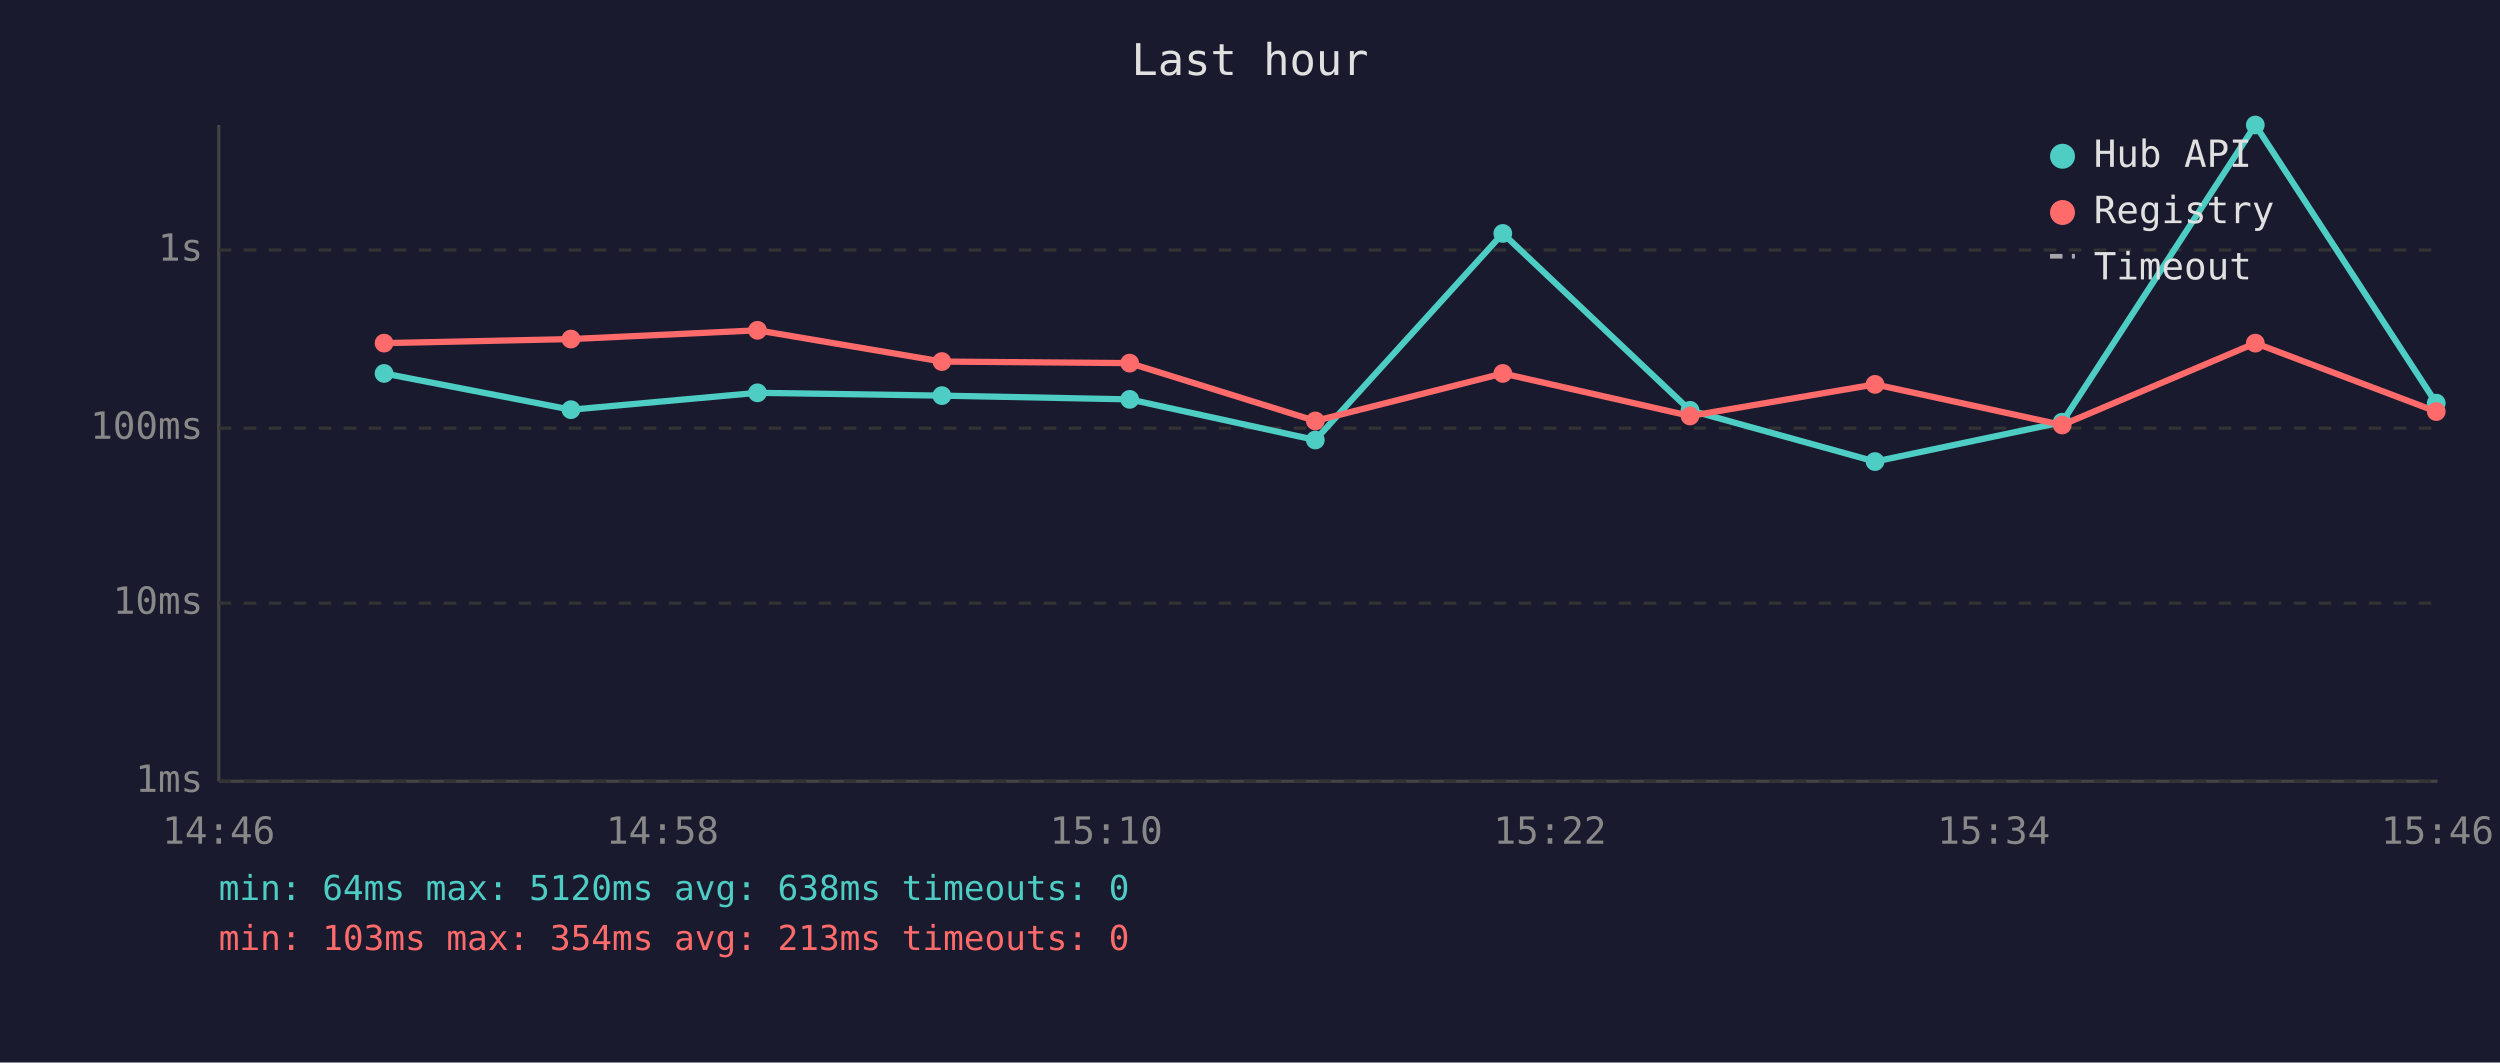
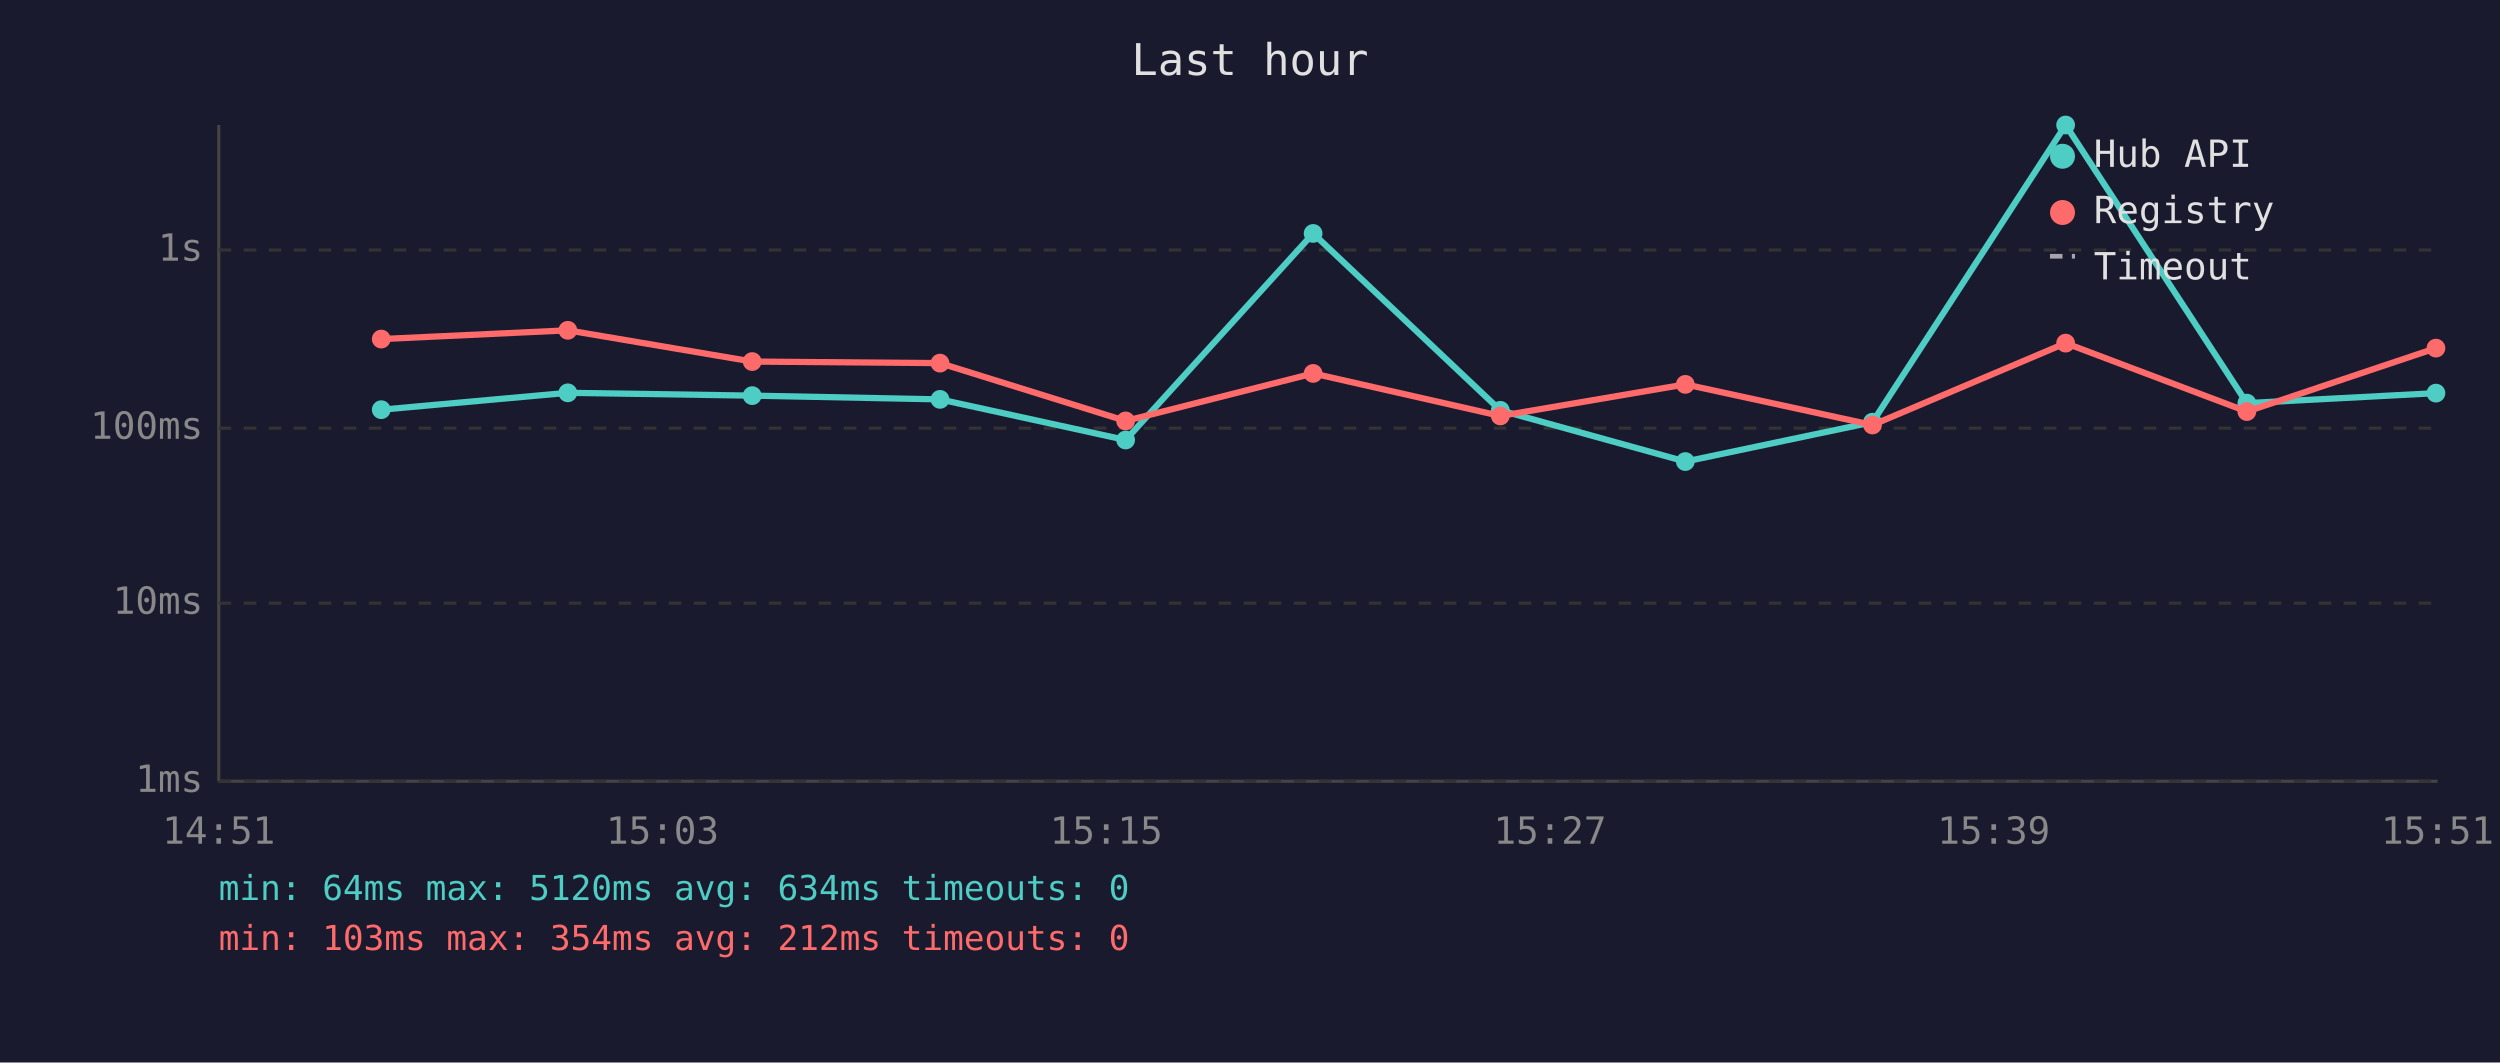
<svg xmlns="http://www.w3.org/2000/svg" viewBox="0 0 800 340" font-family="monospace" font-size="12">
  <rect width="800" height="340" fill="#1a1a2e" />
  <text x="400" y="24" fill="#e0e0e0" font-size="14" text-anchor="middle">Last hour</text>
  <line x1="70" y1="40" x2="70" y2="250" stroke="#444" stroke-width="1" />
  <line x1="70" y1="250" x2="780" y2="250" stroke="#444" stroke-width="1" />
  <line x1="70" y1="250" x2="780" y2="250" stroke="#333" stroke-width="1" stroke-dasharray="4" />
  <text x="65" y="250" fill="#888" text-anchor="end" dominant-baseline="middle">1ms</text>
  <line x1="70" y1="193" x2="780" y2="193" stroke="#333" stroke-width="1" stroke-dasharray="4" />
  <text x="65" y="193" fill="#888" text-anchor="end" dominant-baseline="middle">10ms</text>
  <line x1="70" y1="137" x2="780" y2="137" stroke="#333" stroke-width="1" stroke-dasharray="4" />
  <text x="65" y="137" fill="#888" text-anchor="end" dominant-baseline="middle">100ms</text>
  <line x1="70" y1="80" x2="780" y2="80" stroke="#333" stroke-width="1" stroke-dasharray="4" />
  <text x="65" y="80" fill="#888" text-anchor="end" dominant-baseline="middle">1s</text>
-   <text x="70" y="270" fill="#888" text-anchor="middle">14:46</text>
-   <text x="212" y="270" fill="#888" text-anchor="middle">14:58</text>
-   <text x="354" y="270" fill="#888" text-anchor="middle">15:10</text>
-   <text x="496" y="270" fill="#888" text-anchor="middle">15:22</text>
-   <text x="638" y="270" fill="#888" text-anchor="middle">15:34</text>
-   <text x="780" y="270" fill="#888" text-anchor="middle">15:46</text>
-   <polyline points="122.9,119.5 182.7,131.1 242.4,125.7 301.4,126.6 361.5,127.8 420.9,140.8 480.9,74.7 540.8,131.3 600.0,147.7 659.9,135.1 721.7,40.0 779.6,129.0" fill="none" stroke="#4ecdc4" stroke-width="2" opacity="1" />
-   <circle cx="122.9" cy="119.5" r="3" fill="#4ecdc4" />
-   <circle cx="182.7" cy="131.1" r="3" fill="#4ecdc4" />
-   <circle cx="242.4" cy="125.7" r="3" fill="#4ecdc4" />
-   <circle cx="301.4" cy="126.6" r="3" fill="#4ecdc4" />
-   <circle cx="361.5" cy="127.8" r="3" fill="#4ecdc4" />
-   <circle cx="420.9" cy="140.8" r="3" fill="#4ecdc4" />
-   <circle cx="480.9" cy="74.7" r="3" fill="#4ecdc4" />
-   <circle cx="540.8" cy="131.3" r="3" fill="#4ecdc4" />
-   <circle cx="600.0" cy="147.7" r="3" fill="#4ecdc4" />
-   <circle cx="659.9" cy="135.1" r="3" fill="#4ecdc4" />
-   <circle cx="721.7" cy="40.0" r="3" fill="#4ecdc4" />
-   <circle cx="779.6" cy="129.0" r="3" fill="#4ecdc4" />
-   <polyline points="122.9,109.8 182.7,108.5 242.4,105.7 301.4,115.7 361.5,116.2 420.9,134.7 480.9,119.5 540.8,133.1 600.0,123.0 659.9,136.0 721.7,109.8 779.6,131.7" fill="none" stroke="#ff6b6b" stroke-width="2" opacity="1" />
-   <circle cx="122.9" cy="109.8" r="3" fill="#ff6b6b" />
-   <circle cx="182.7" cy="108.5" r="3" fill="#ff6b6b" />
-   <circle cx="242.4" cy="105.7" r="3" fill="#ff6b6b" />
-   <circle cx="301.4" cy="115.7" r="3" fill="#ff6b6b" />
-   <circle cx="361.5" cy="116.2" r="3" fill="#ff6b6b" />
-   <circle cx="420.9" cy="134.7" r="3" fill="#ff6b6b" />
-   <circle cx="480.9" cy="119.5" r="3" fill="#ff6b6b" />
-   <circle cx="540.8" cy="133.1" r="3" fill="#ff6b6b" />
-   <circle cx="600.0" cy="123.0" r="3" fill="#ff6b6b" />
-   <circle cx="659.9" cy="136.0" r="3" fill="#ff6b6b" />
-   <circle cx="721.7" cy="109.8" r="3" fill="#ff6b6b" />
-   <circle cx="779.6" cy="131.7" r="3" fill="#ff6b6b" />
+   <text x="70" y="270" fill="#888" text-anchor="middle">14:51</text>
+   <text x="212" y="270" fill="#888" text-anchor="middle">15:03</text>
+   <text x="354" y="270" fill="#888" text-anchor="middle">15:15</text>
+   <text x="496" y="270" fill="#888" text-anchor="middle">15:27</text>
+   <text x="638" y="270" fill="#888" text-anchor="middle">15:39</text>
+   <text x="780" y="270" fill="#888" text-anchor="middle">15:51</text>
+   <polyline points="122.0,131.1 181.7,125.7 240.7,126.6 300.8,127.8 360.2,140.8 420.2,74.7 480.1,131.3 539.3,147.7 599.2,135.1 661.0,40.0 719.0,129.0 779.5,125.8" fill="none" stroke="#4ecdc4" stroke-width="2" opacity="1" />
+   <circle cx="122.0" cy="131.1" r="3" fill="#4ecdc4" />
+   <circle cx="181.7" cy="125.7" r="3" fill="#4ecdc4" />
+   <circle cx="240.7" cy="126.6" r="3" fill="#4ecdc4" />
+   <circle cx="300.8" cy="127.8" r="3" fill="#4ecdc4" />
+   <circle cx="360.2" cy="140.8" r="3" fill="#4ecdc4" />
+   <circle cx="420.2" cy="74.7" r="3" fill="#4ecdc4" />
+   <circle cx="480.1" cy="131.3" r="3" fill="#4ecdc4" />
+   <circle cx="539.3" cy="147.7" r="3" fill="#4ecdc4" />
+   <circle cx="599.2" cy="135.1" r="3" fill="#4ecdc4" />
+   <circle cx="661.0" cy="40.0" r="3" fill="#4ecdc4" />
+   <circle cx="719.0" cy="129.0" r="3" fill="#4ecdc4" />
+   <circle cx="779.5" cy="125.8" r="3" fill="#4ecdc4" />
+   <polyline points="122.0,108.5 181.7,105.7 240.7,115.7 300.8,116.2 360.2,134.7 420.2,119.5 480.1,133.1 539.3,123.0 599.2,136.0 661.0,109.8 719.0,131.7 779.5,111.4" fill="none" stroke="#ff6b6b" stroke-width="2" opacity="1" />
+   <circle cx="122.0" cy="108.5" r="3" fill="#ff6b6b" />
+   <circle cx="181.7" cy="105.7" r="3" fill="#ff6b6b" />
+   <circle cx="240.7" cy="115.7" r="3" fill="#ff6b6b" />
+   <circle cx="300.8" cy="116.2" r="3" fill="#ff6b6b" />
+   <circle cx="360.2" cy="134.7" r="3" fill="#ff6b6b" />
+   <circle cx="420.2" cy="119.5" r="3" fill="#ff6b6b" />
+   <circle cx="480.1" cy="133.1" r="3" fill="#ff6b6b" />
+   <circle cx="539.3" cy="123.0" r="3" fill="#ff6b6b" />
+   <circle cx="599.2" cy="136.0" r="3" fill="#ff6b6b" />
+   <circle cx="661.0" cy="109.8" r="3" fill="#ff6b6b" />
+   <circle cx="719.0" cy="131.7" r="3" fill="#ff6b6b" />
+   <circle cx="779.5" cy="111.4" r="3" fill="#ff6b6b" />
  <circle cx="660" cy="50" r="4" fill="#4ecdc4" />
  <text x="670" y="50" fill="#e0e0e0" dominant-baseline="middle">Hub API</text>
  <circle cx="660" cy="68" r="4" fill="#ff6b6b" />
  <text x="670" y="68" fill="#e0e0e0" dominant-baseline="middle">Registry</text>
  <line x1="656" y1="82" x2="664" y2="82" stroke="#e0e0e0" stroke-width="1.5" stroke-dasharray="4,3" opacity="0.7" />
  <text x="670" y="86" fill="#e0e0e0" dominant-baseline="middle">Timeout</text>
-   <text x="70" y="288" fill="#4ecdc4" font-size="11">min: 64ms  max: 5120ms  avg: 638ms  timeouts: 0</text>
-   <text x="70" y="304" fill="#ff6b6b" font-size="11">min: 103ms  max: 354ms  avg: 213ms  timeouts: 0</text>
+   <text x="70" y="288" fill="#4ecdc4" font-size="11">min: 64ms  max: 5120ms  avg: 634ms  timeouts: 0</text>
+   <text x="70" y="304" fill="#ff6b6b" font-size="11">min: 103ms  max: 354ms  avg: 212ms  timeouts: 0</text>
</svg>
